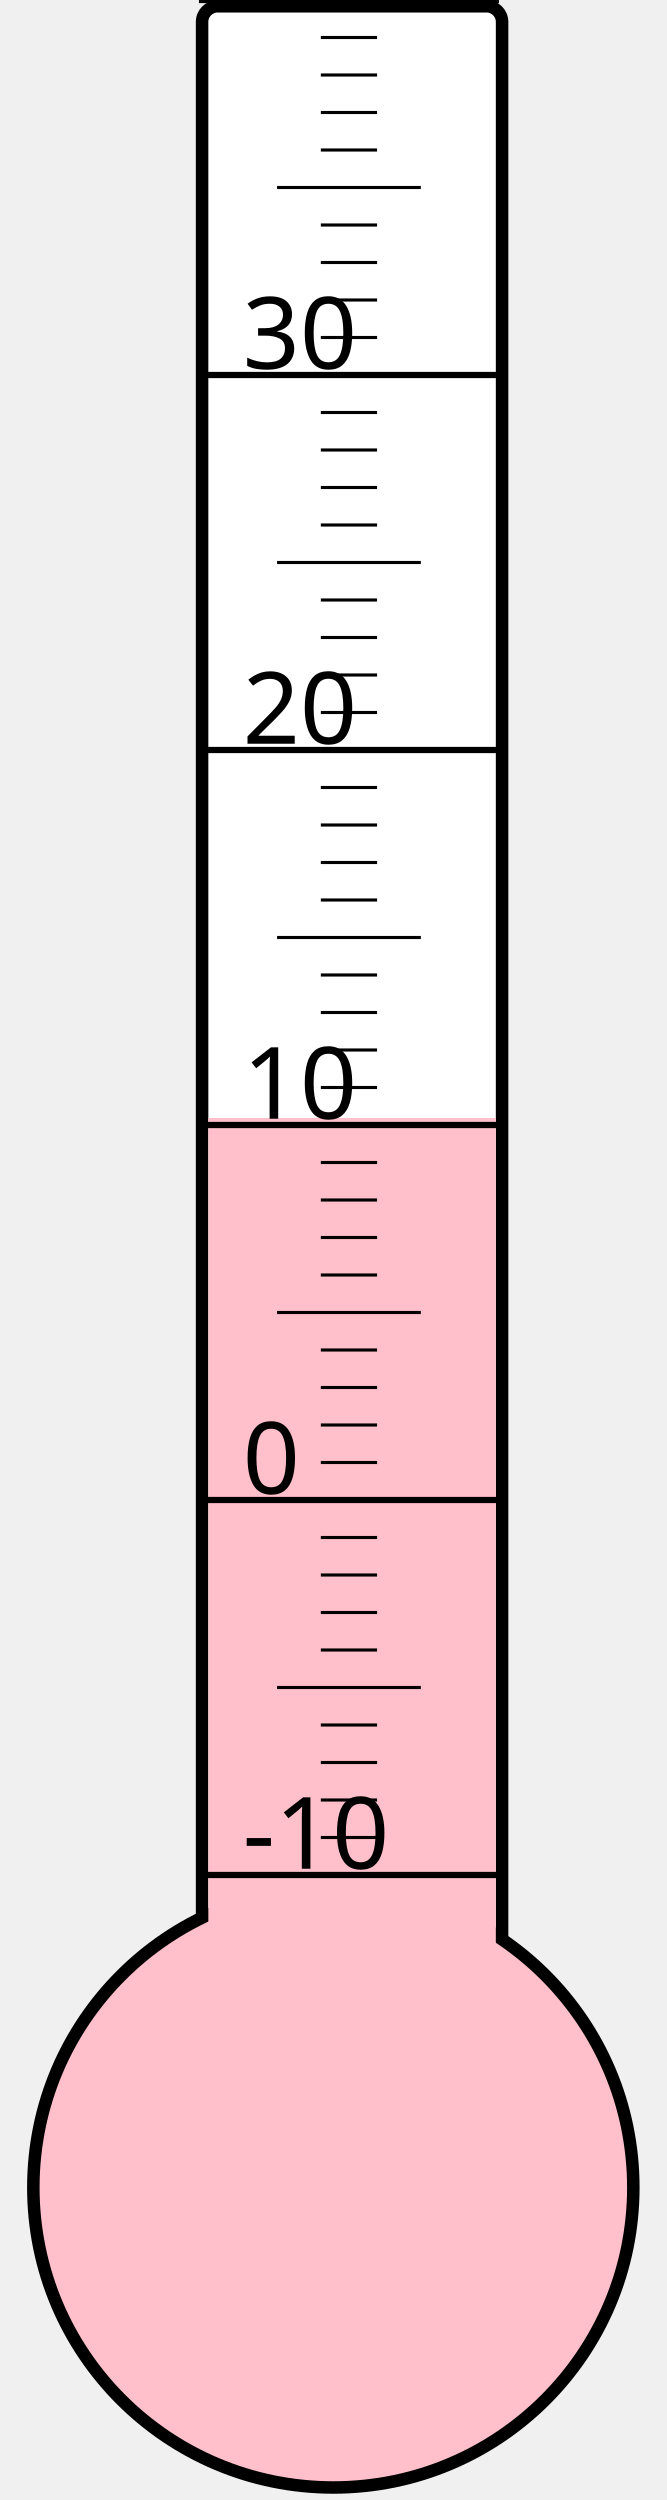
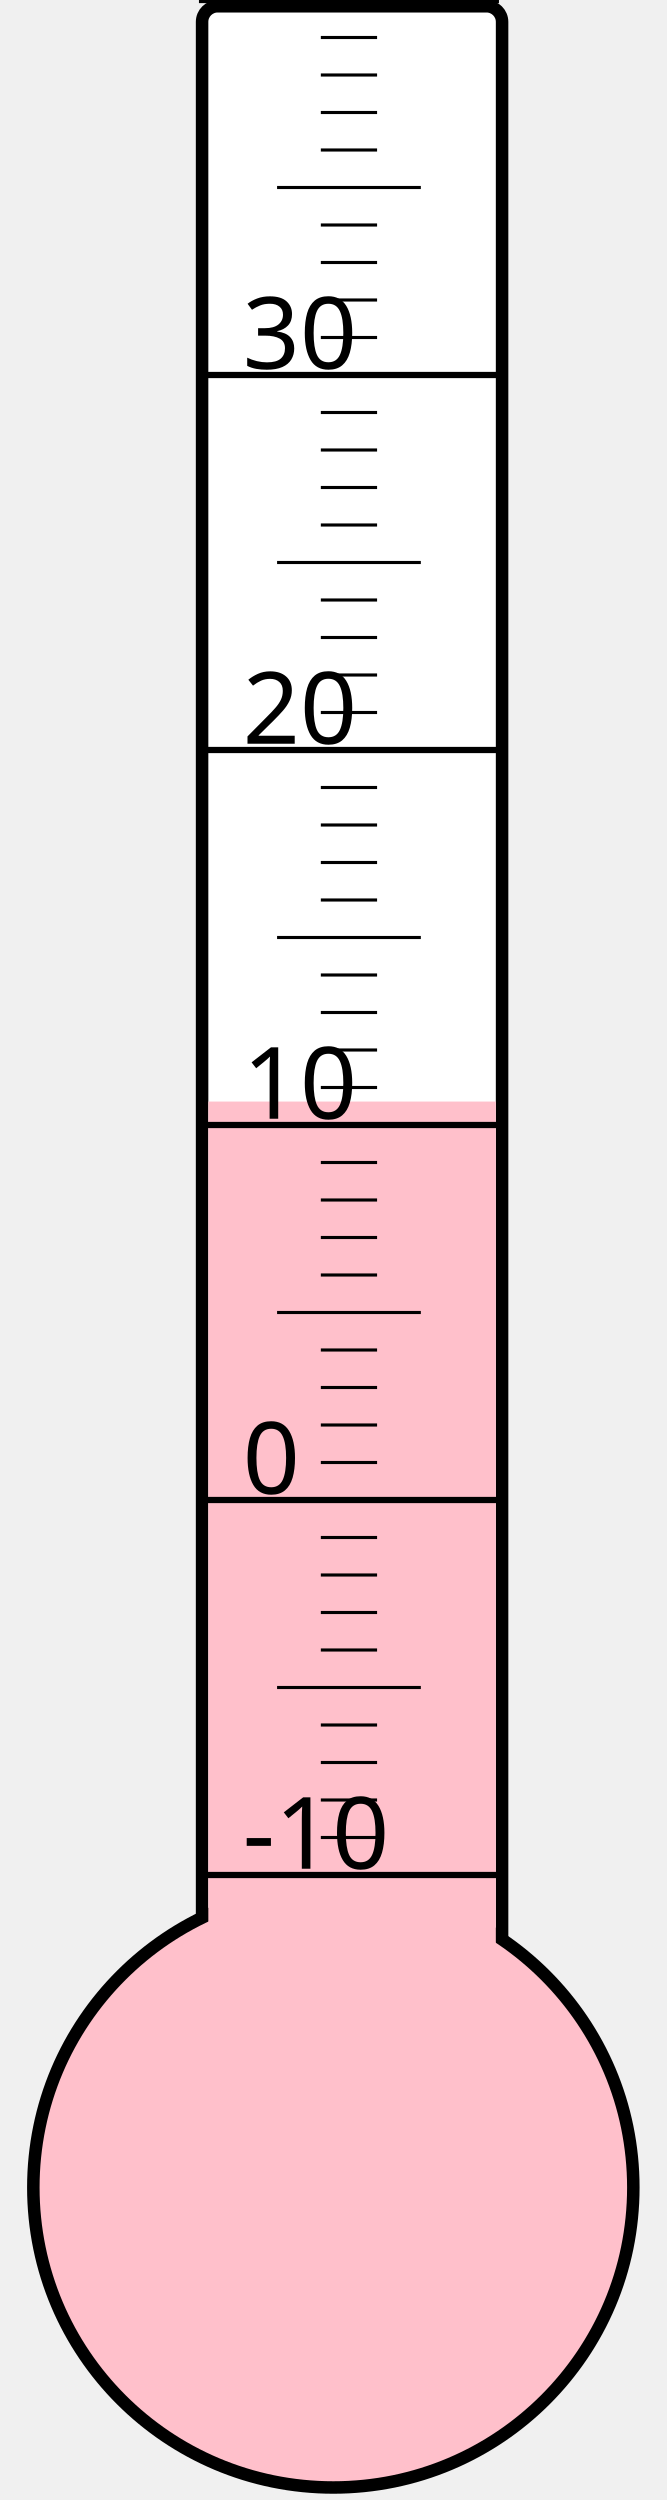
<svg xmlns="http://www.w3.org/2000/svg" width="40px" height="150px" viewBox="0 0 200 800">
  <rect width="200" height="800" x="0" y="0" style="fill: #ffffeb; fill-opacity: 0;" />
  <rect width="96" height="680" x="58" y="2" rx="5" ry="5" style="fill: white; fill-opacity: 1; stroke: black; stroke-width: 4;" />
  <circle cx="100" cy="700" r="96" style="fill: pink; stroke: black; stroke-width: 4;" />
-   <rect width="92" height="342.25" x="60" y="357.75" style="fill: pink; fill-opacity: 1; stroke-width: 0;" />
+   <rect width="92" height="347.5" x="60" y="352.5" style="fill: pink; fill-opacity: 1; stroke-width: 0;" />
  <text x="71" y="598" style="font-family: sans-serif; font-size: 24pt;">-10</text>
  <text x="71" y="478" style="font-family: sans-serif; font-size: 24pt;">0</text>
  <text x="71" y="358" style="font-family: sans-serif; font-size: 24pt;">10</text>
  <text x="71" y="238" style="font-family: sans-serif; font-size: 24pt;">20</text>
  <text x="71" y="118" style="font-family: sans-serif; font-size: 24pt;">30</text>
  <g style="stroke: black;">
    <line x1="57" y1="600" x2="153" y2="600" style="stroke-width: 2;" />
    <line x1="96" y1="588" x2="114" y2="588" style="stroke-width: 1;" />
    <line x1="96" y1="576" x2="114" y2="576" style="stroke-width: 1;" />
    <line x1="96" y1="564" x2="114" y2="564" style="stroke-width: 1;" />
    <line x1="96" y1="552" x2="114" y2="552" style="stroke-width: 1;" />
    <line x1="82" y1="540" x2="128" y2="540" style="stroke-width: 1;" />
    <line x1="96" y1="528" x2="114" y2="528" style="stroke-width: 1;" />
    <line x1="96" y1="516" x2="114" y2="516" style="stroke-width: 1;" />
    <line x1="96" y1="504" x2="114" y2="504" style="stroke-width: 1;" />
    <line x1="96" y1="492" x2="114" y2="492" style="stroke-width: 1;" />
    <line x1="57" y1="480" x2="153" y2="480" style="stroke-width: 2;" />
    <line x1="96" y1="468" x2="114" y2="468" style="stroke-width: 1;" />
    <line x1="96" y1="456" x2="114" y2="456" style="stroke-width: 1;" />
    <line x1="96" y1="444" x2="114" y2="444" style="stroke-width: 1;" />
    <line x1="96" y1="432" x2="114" y2="432" style="stroke-width: 1;" />
    <line x1="82" y1="420" x2="128" y2="420" style="stroke-width: 1;" />
    <line x1="96" y1="408" x2="114" y2="408" style="stroke-width: 1;" />
    <line x1="96" y1="396" x2="114" y2="396" style="stroke-width: 1;" />
    <line x1="96" y1="384" x2="114" y2="384" style="stroke-width: 1;" />
    <line x1="96" y1="372" x2="114" y2="372" style="stroke-width: 1;" />
    <line x1="57" y1="360" x2="153" y2="360" style="stroke-width: 2;" />
    <line x1="96" y1="348" x2="114" y2="348" style="stroke-width: 1;" />
    <line x1="96" y1="336" x2="114" y2="336" style="stroke-width: 1;" />
    <line x1="96" y1="324" x2="114" y2="324" style="stroke-width: 1;" />
    <line x1="96" y1="312" x2="114" y2="312" style="stroke-width: 1;" />
    <line x1="82" y1="300" x2="128" y2="300" style="stroke-width: 1;" />
    <line x1="96" y1="288" x2="114" y2="288" style="stroke-width: 1;" />
    <line x1="96" y1="276" x2="114" y2="276" style="stroke-width: 1;" />
    <line x1="96" y1="264" x2="114" y2="264" style="stroke-width: 1;" />
    <line x1="96" y1="252" x2="114" y2="252" style="stroke-width: 1;" />
    <line x1="57" y1="240" x2="153" y2="240" style="stroke-width: 2;" />
    <line x1="96" y1="228" x2="114" y2="228" style="stroke-width: 1;" />
    <line x1="96" y1="216" x2="114" y2="216" style="stroke-width: 1;" />
    <line x1="96" y1="204" x2="114" y2="204" style="stroke-width: 1;" />
    <line x1="96" y1="192" x2="114" y2="192" style="stroke-width: 1;" />
    <line x1="82" y1="180" x2="128" y2="180" style="stroke-width: 1;" />
    <line x1="96" y1="168" x2="114" y2="168" style="stroke-width: 1;" />
    <line x1="96" y1="156" x2="114" y2="156" style="stroke-width: 1;" />
    <line x1="96" y1="144" x2="114" y2="144" style="stroke-width: 1;" />
    <line x1="96" y1="132" x2="114" y2="132" style="stroke-width: 1;" />
    <line x1="57" y1="120" x2="153" y2="120" style="stroke-width: 2;" />
    <line x1="96" y1="108" x2="114" y2="108" style="stroke-width: 1;" />
    <line x1="96" y1="96" x2="114" y2="96" style="stroke-width: 1;" />
    <line x1="96" y1="84" x2="114" y2="84" style="stroke-width: 1;" />
    <line x1="96" y1="72" x2="114" y2="72" style="stroke-width: 1;" />
    <line x1="82" y1="60" x2="128" y2="60" style="stroke-width: 1;" />
    <line x1="96" y1="48" x2="114" y2="48" style="stroke-width: 1;" />
    <line x1="96" y1="36" x2="114" y2="36" style="stroke-width: 1;" />
    <line x1="96" y1="24" x2="114" y2="24" style="stroke-width: 1;" />
    <line x1="96" y1="12" x2="114" y2="12" style="stroke-width: 1;" />
    <line x1="57" y1="0" x2="153" y2="0" style="stroke-width: 2;" />
  </g>
</svg>
